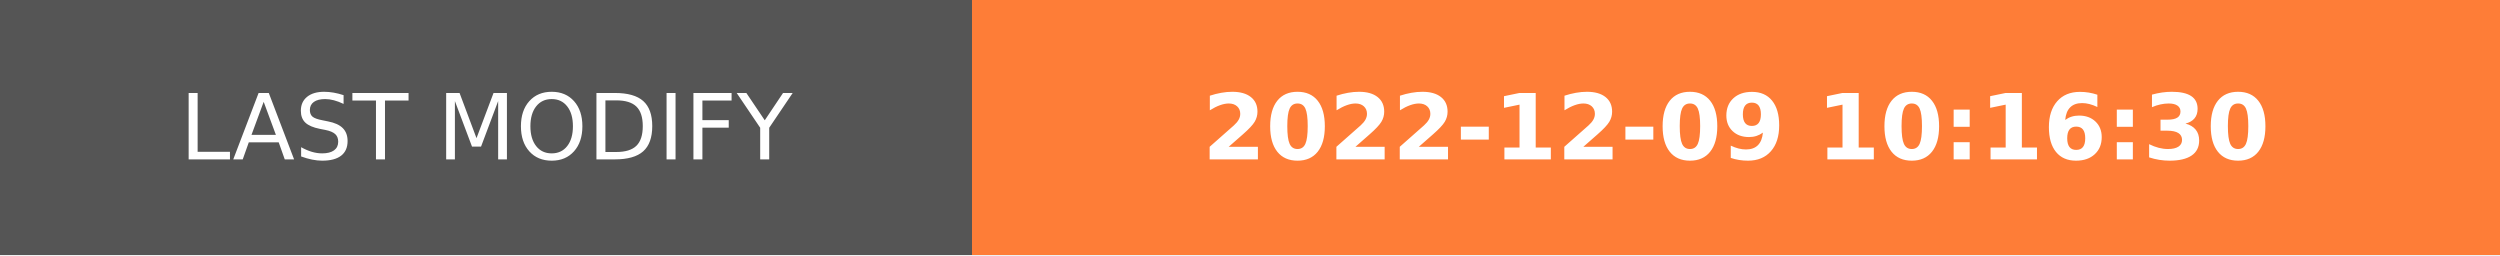
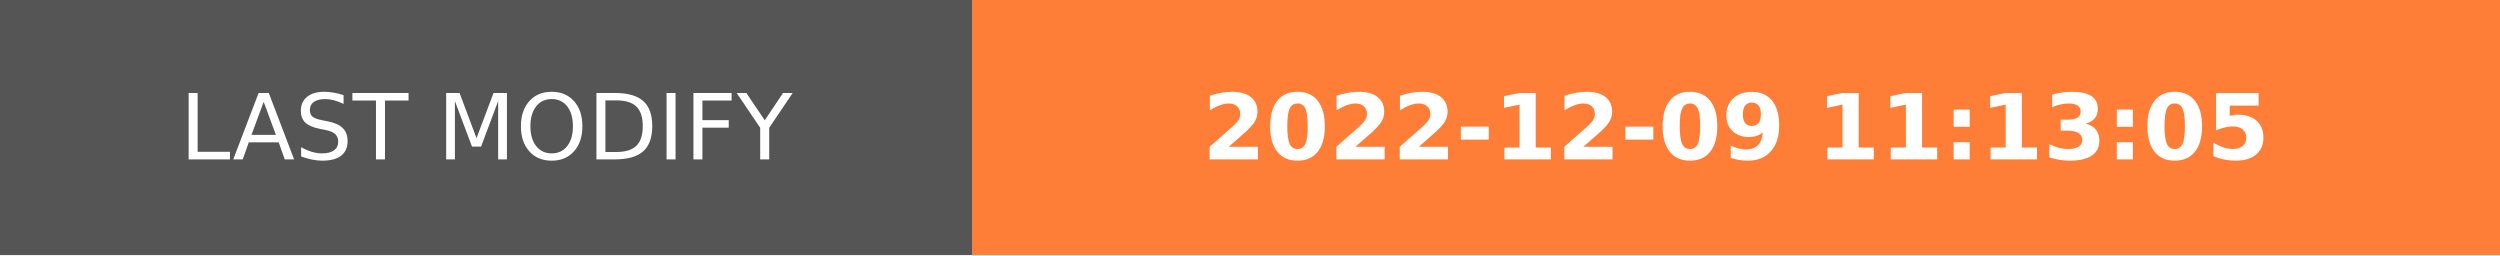
- <svg xmlns="http://www.w3.org/2000/svg" width="274.5" height="28" role="img" aria-label="LAST MODIFY: 2022-12-09 10:16:30">
+ <svg xmlns="http://www.w3.org/2000/svg" width="274.5" height="28" role="img" aria-label="LAST MODIFY: 2022-12-09 11:13:05">
  <g shape-rendering="crispEdges">
    <rect width="106.75" height="28" fill="#555" />
    <rect x="106.75" width="167.75" height="28" fill="#fe7d37" />
  </g>
  <g fill="#fff" text-anchor="middle" font-family="Verdana,Geneva,DejaVu Sans,sans-serif" text-rendering="geometricPrecision" font-size="100">
    <text transform="scale(.1)" x="533.75" y="175" textLength="827.5" fill="#fff">LAST MODIFY</text>
-     <text transform="scale(.1)" x="1906.25" y="175" textLength="1437.5" fill="#fff" font-weight="bold">2022-12-09 10:16:30</text>
+     <text transform="scale(.1)" x="1906.25" y="175" textLength="1437.5" fill="#fff" font-weight="bold">2022-12-09 11:13:05</text>
  </g>
</svg>
